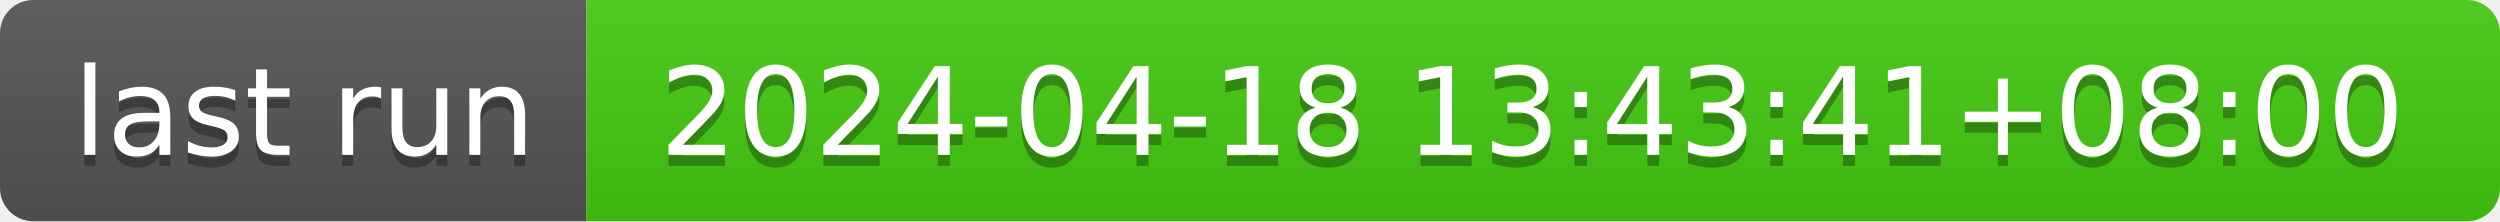
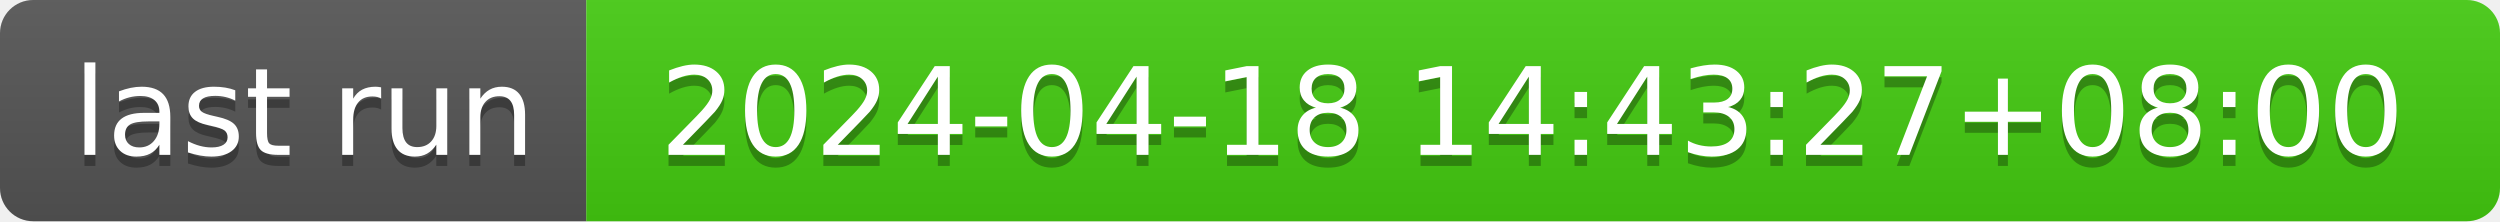
- <svg xmlns="http://www.w3.org/2000/svg" width="226" height="20" role="img" aria-label="last run: 2024-04-18 13:43:41+08:00">
+ <svg xmlns="http://www.w3.org/2000/svg" width="226" height="20" role="img" aria-label="last run: 2024-04-18 14:43:27+08:00">
  <linearGradient id="s" x2="0" y2="100%">
    <stop offset="0" stop-color="#bbb" stop-opacity=".1" />
    <stop offset="1" stop-opacity=".1" />
  </linearGradient>
  <clipPath id="r">
    <rect width="226" height="20" rx="3" fill="#fff" />
  </clipPath>
  <g clip-path="url(#r)">
    <rect width="53" height="20" fill="#555" />
    <rect x="53" width="173" height="20" fill="#4c1" />
    <rect width="226" height="20" fill="url(#s)" />
  </g>
  <g fill="#fff" text-anchor="middle" font-family="Verdana,Geneva,DejaVu Sans,sans-serif" text-rendering="geometricPrecision" font-size="110">
    <text aria-hidden="true" x="275" y="150" fill="#010101" fill-opacity=".3" transform="scale(.1)" textLength="430">last run</text>
    <text x="275" y="140" transform="scale(.1)" fill="#fff" textLength="430">last run</text>
-     <text aria-hidden="true" x="1385" y="150" fill="#010101" fill-opacity=".3" transform="scale(.1)" textLength="1630">2024-04-18 13:43:41+08:00</text>
-     <text x="1385" y="140" transform="scale(.1)" fill="#fff" textLength="1630">2024-04-18 13:43:41+08:00</text>
+     <text aria-hidden="true" x="1385" y="150" fill="#010101" fill-opacity=".3" transform="scale(.1)" textLength="1630">2024-04-18 14:43:27+08:00</text>
+     <text x="1385" y="140" transform="scale(.1)" fill="#fff" textLength="1630">2024-04-18 14:43:27+08:00</text>
  </g>
</svg>
